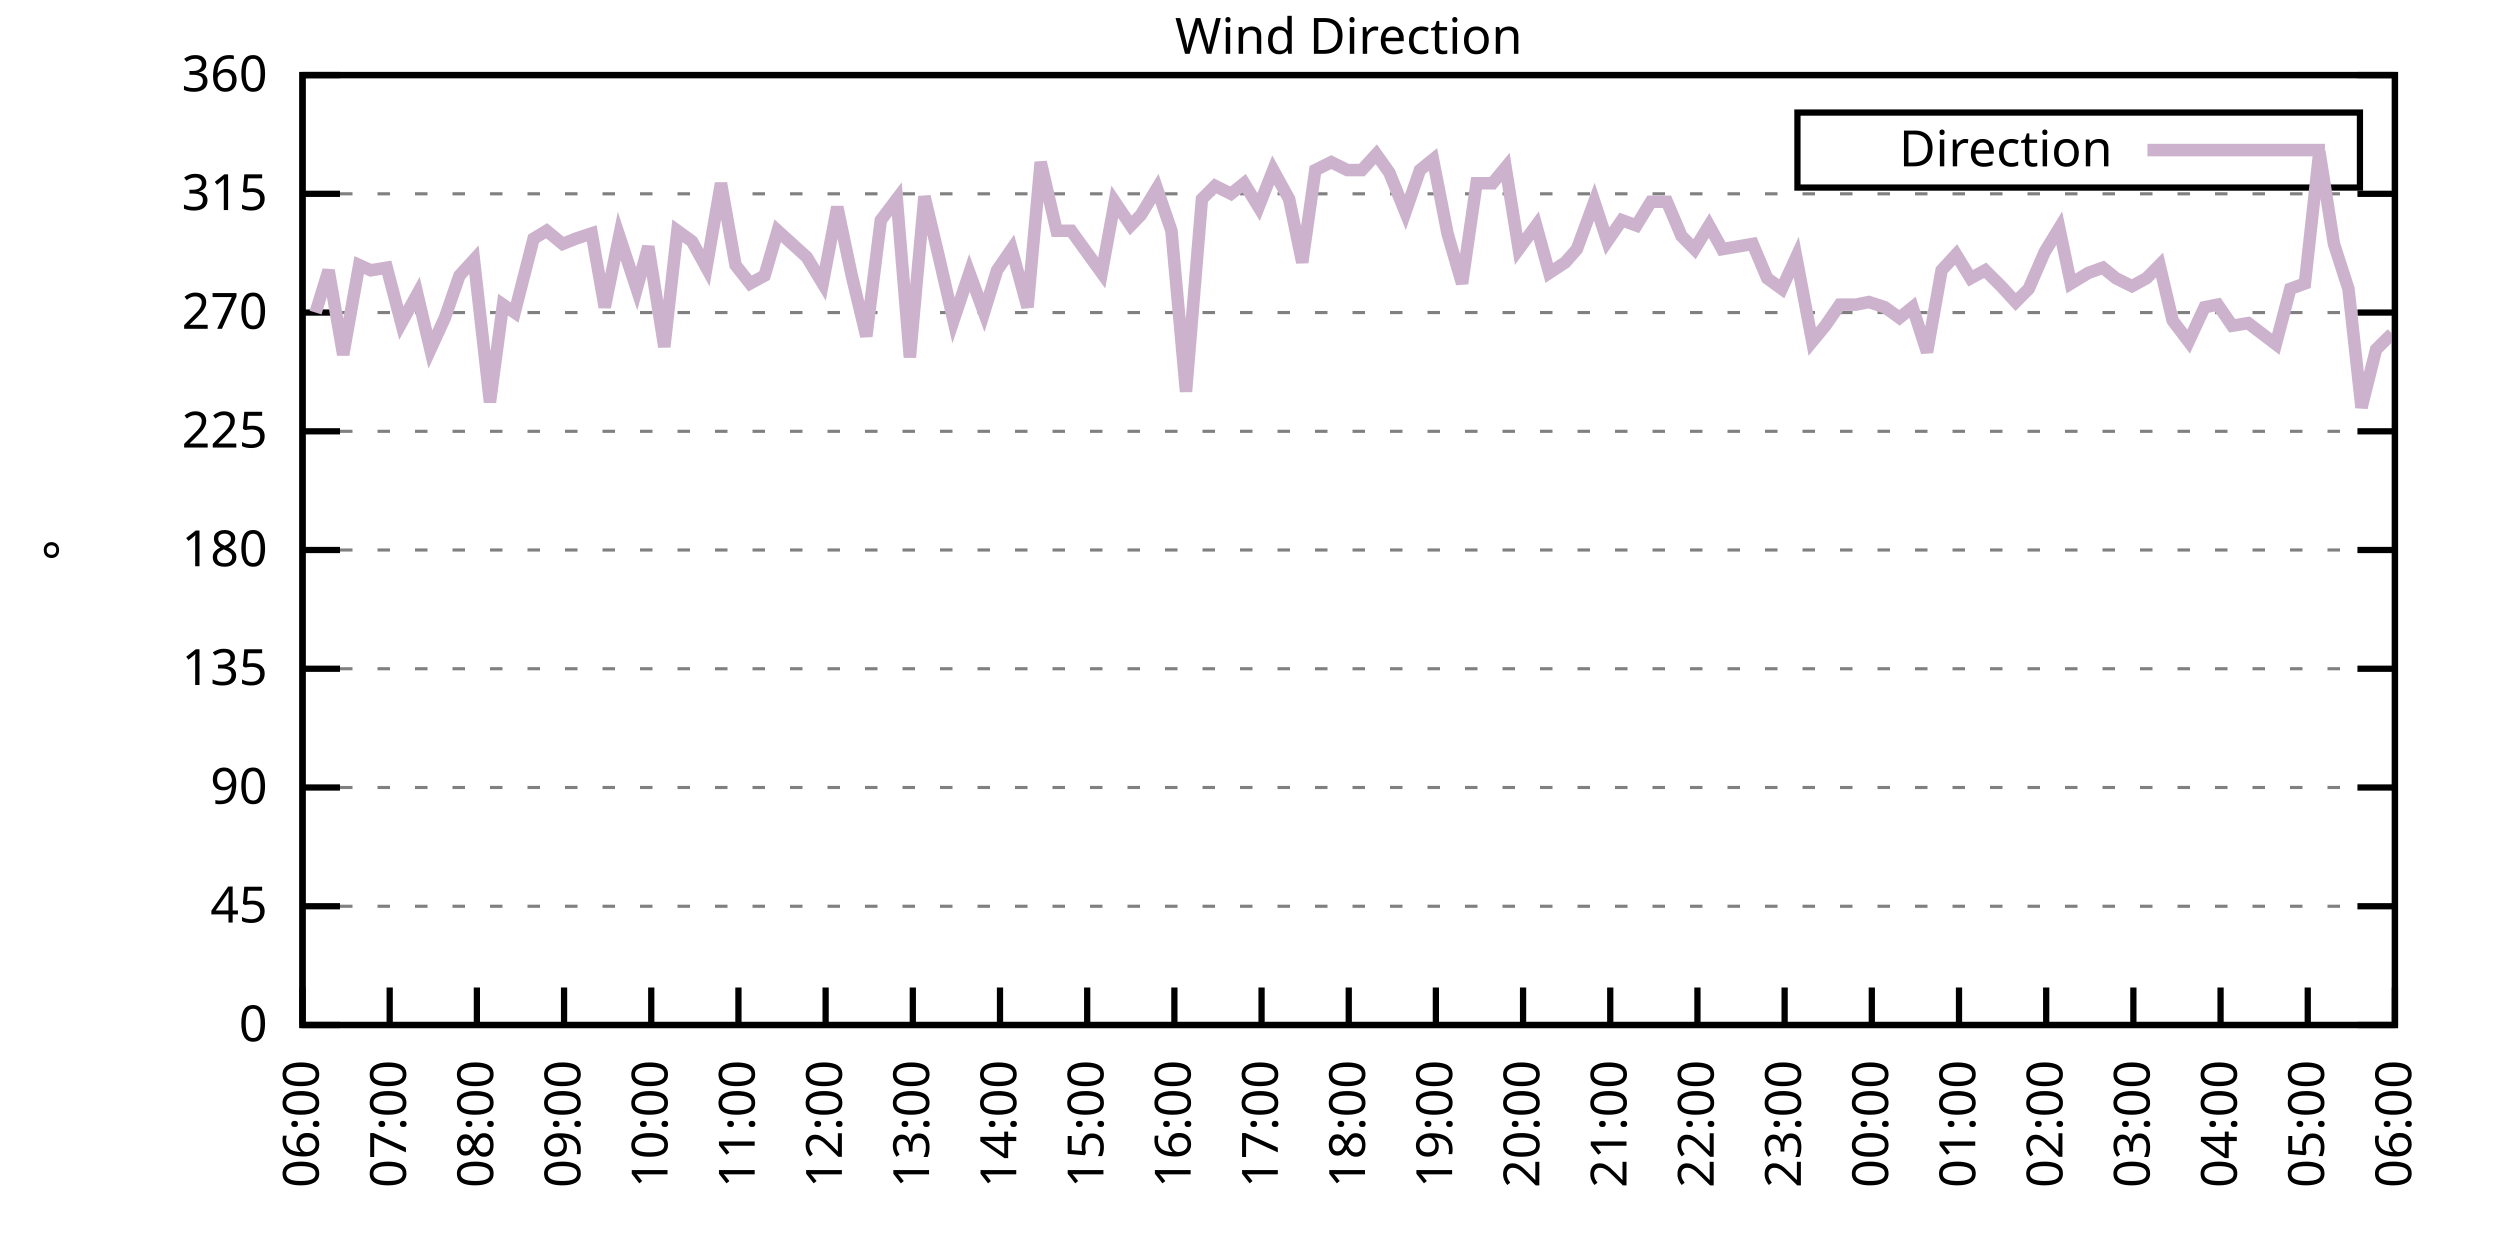
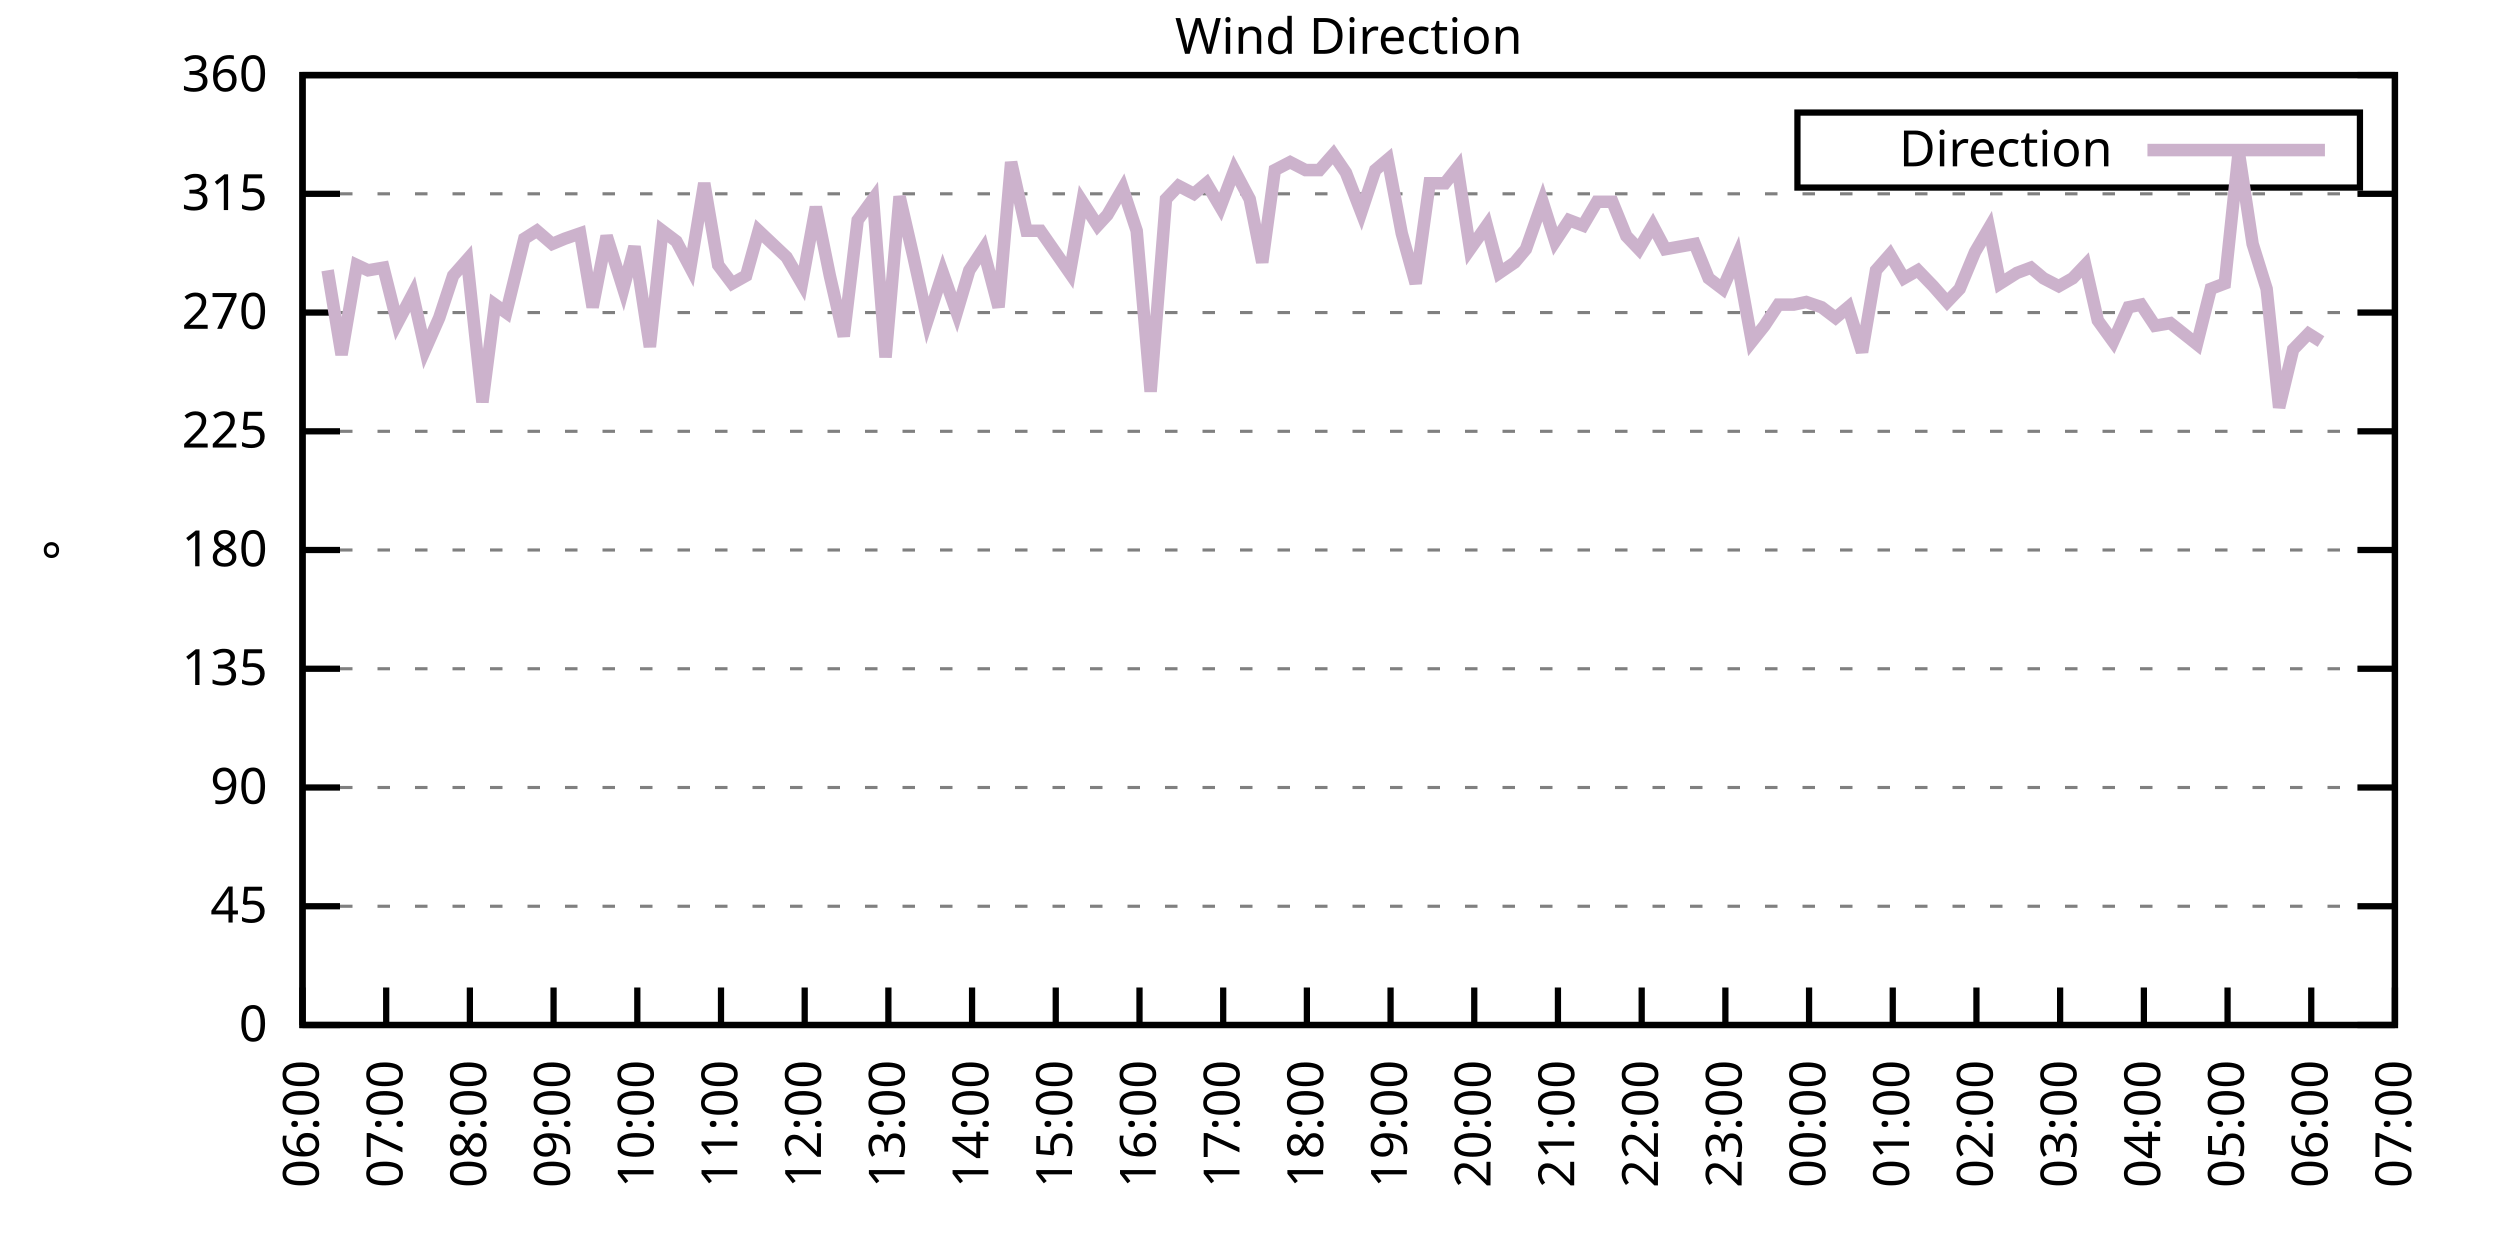
<svg xmlns="http://www.w3.org/2000/svg" xmlns:xlink="http://www.w3.org/1999/xlink" width="400" height="200" viewBox="0 0 400 200">
  <g id="gnuplot_canvas">
    <rect x="0" y="0" width="400" height="200" fill="none" />
    <defs>
      <circle id="gpDot" r="0.5" stroke-width="0.5" stroke="currentColor" />
      <path id="gpPt0" stroke-width="0.333" stroke="currentColor" d="M-1,0 h2 M0,-1 v2" />
      <path id="gpPt1" stroke-width="0.333" stroke="currentColor" d="M-1,-1 L1,1 M1,-1 L-1,1" />
      <path id="gpPt2" stroke-width="0.333" stroke="currentColor" d="M-1,0 L1,0 M0,-1 L0,1 M-1,-1 L1,1 M-1,1 L1,-1" />
      <rect id="gpPt3" stroke-width="0.333" stroke="currentColor" x="-1" y="-1" width="2" height="2" />
      <rect id="gpPt4" stroke-width="0.333" stroke="currentColor" fill="currentColor" x="-1" y="-1" width="2" height="2" />
      <circle id="gpPt5" stroke-width="0.333" stroke="currentColor" cx="0" cy="0" r="1" />
      <use xlink:href="#gpPt5" id="gpPt6" fill="currentColor" stroke="none" />
      <path id="gpPt7" stroke-width="0.333" stroke="currentColor" d="M0,-1.33 L-1.33,0.67 L1.33,0.67 z" />
      <use xlink:href="#gpPt7" id="gpPt8" fill="currentColor" stroke="none" />
      <use xlink:href="#gpPt7" id="gpPt9" stroke="currentColor" transform="rotate(180)" />
      <use xlink:href="#gpPt9" id="gpPt10" fill="currentColor" stroke="none" />
      <use xlink:href="#gpPt3" id="gpPt11" stroke="currentColor" transform="rotate(45)" />
      <use xlink:href="#gpPt11" id="gpPt12" fill="currentColor" stroke="none" />
      <path id="gpPt13" stroke-width="0.333" stroke="currentColor" d="M0,1.330 L1.265,0.411 L0.782,-1.067 L-0.782,-1.076 L-1.265,0.411 z" />
      <use xlink:href="#gpPt13" id="gpPt14" fill="currentColor" stroke="none" />
      <filter id="textbox" filterUnits="objectBoundingBox" x="0" y="0" height="1" width="1">
        <feFlood flood-color="white" flood-opacity="1" result="bgnd" />
        <feComposite in="SourceGraphic" in2="bgnd" operator="atop" />
      </filter>
      <filter id="greybox" filterUnits="objectBoundingBox" x="0" y="0" height="1" width="1">
        <feFlood flood-color="lightgrey" flood-opacity="1" result="grey" />
        <feComposite in="SourceGraphic" in2="grey" operator="atop" />
      </filter>
    </defs>
    <g fill="none" color="white" stroke="currentColor" stroke-width="1.00" stroke-linecap="butt" stroke-linejoin="miter">
</g>
    <g fill="none" color="black" stroke="currentColor" stroke-width="1.00" stroke-linecap="butt" stroke-linejoin="miter">
      <g stroke="none" shape-rendering="crispEdges">
        <polygon fill="rgb(255, 255, 255)" points="48.40,164.00 383.18,164.00 383.18,12.02 48.40,12.02 " />
      </g>
    </g>
    <g fill="none" color="black" stroke="currentColor" stroke-width="1.00" stroke-linecap="butt" stroke-linejoin="miter">
</g>
    <g fill="none" color="black" stroke="black" stroke-width="0.50" stroke-linecap="butt" stroke-linejoin="miter">
</g>
    <g fill="none" color="gray" stroke="currentColor" stroke-width="0.50" stroke-linecap="butt" stroke-linejoin="miter">
      <path stroke="gray" stroke-dasharray="2,4" class="gridline" d="M48.40,164.00 L383.19,164.00  " />
    </g>
    <g fill="none" color="gray" stroke="gray" stroke-width="1.00" stroke-linecap="butt" stroke-linejoin="miter">
</g>
    <g fill="none" color="black" stroke="currentColor" stroke-width="1.00" stroke-linecap="butt" stroke-linejoin="miter">
      <path stroke="black" d="M48.40,164.00 L54.40,164.00 M383.19,164.00 L377.19,164.00  " />
      <g transform="translate(42.80,166.60)" stroke="none" fill="black" font-family="Sans" font-size="8.00" text-anchor="end">
        <text>
          <tspan font-family="Sans"> 0</tspan>
        </text>
      </g>
    </g>
    <g fill="none" color="black" stroke="currentColor" stroke-width="1.00" stroke-linecap="butt" stroke-linejoin="miter">
</g>
    <g fill="none" color="black" stroke="black" stroke-width="0.50" stroke-linecap="butt" stroke-linejoin="miter">
</g>
    <g fill="none" color="gray" stroke="currentColor" stroke-width="0.50" stroke-linecap="butt" stroke-linejoin="miter">
      <path stroke="gray" stroke-dasharray="2,4" class="gridline" d="M48.40,145.00 L383.19,145.00  " />
    </g>
    <g fill="none" color="gray" stroke="gray" stroke-width="1.00" stroke-linecap="butt" stroke-linejoin="miter">
</g>
    <g fill="none" color="black" stroke="currentColor" stroke-width="1.00" stroke-linecap="butt" stroke-linejoin="miter">
      <path stroke="black" d="M48.40,145.00 L54.40,145.00 M383.19,145.00 L377.19,145.00  " />
      <g transform="translate(42.80,147.60)" stroke="none" fill="black" font-family="Sans" font-size="8.00" text-anchor="end">
        <text>
          <tspan font-family="Sans"> 45</tspan>
        </text>
      </g>
    </g>
    <g fill="none" color="black" stroke="currentColor" stroke-width="1.00" stroke-linecap="butt" stroke-linejoin="miter">
</g>
    <g fill="none" color="black" stroke="black" stroke-width="0.50" stroke-linecap="butt" stroke-linejoin="miter">
</g>
    <g fill="none" color="gray" stroke="currentColor" stroke-width="0.50" stroke-linecap="butt" stroke-linejoin="miter">
      <path stroke="gray" stroke-dasharray="2,4" class="gridline" d="M48.40,126.00 L383.19,126.00  " />
    </g>
    <g fill="none" color="gray" stroke="gray" stroke-width="1.00" stroke-linecap="butt" stroke-linejoin="miter">
</g>
    <g fill="none" color="black" stroke="currentColor" stroke-width="1.00" stroke-linecap="butt" stroke-linejoin="miter">
      <path stroke="black" d="M48.40,126.00 L54.40,126.00 M383.19,126.00 L377.19,126.00  " />
      <g transform="translate(42.80,128.60)" stroke="none" fill="black" font-family="Sans" font-size="8.00" text-anchor="end">
        <text>
          <tspan font-family="Sans"> 90</tspan>
        </text>
      </g>
    </g>
    <g fill="none" color="black" stroke="currentColor" stroke-width="1.00" stroke-linecap="butt" stroke-linejoin="miter">
</g>
    <g fill="none" color="black" stroke="black" stroke-width="0.50" stroke-linecap="butt" stroke-linejoin="miter">
</g>
    <g fill="none" color="gray" stroke="currentColor" stroke-width="0.50" stroke-linecap="butt" stroke-linejoin="miter">
      <path stroke="gray" stroke-dasharray="2,4" class="gridline" d="M48.40,107.00 L383.19,107.00  " />
    </g>
    <g fill="none" color="gray" stroke="gray" stroke-width="1.00" stroke-linecap="butt" stroke-linejoin="miter">
</g>
    <g fill="none" color="black" stroke="currentColor" stroke-width="1.00" stroke-linecap="butt" stroke-linejoin="miter">
      <path stroke="black" d="M48.40,107.00 L54.40,107.00 M383.19,107.00 L377.19,107.00  " />
      <g transform="translate(42.80,109.60)" stroke="none" fill="black" font-family="Sans" font-size="8.00" text-anchor="end">
        <text>
          <tspan font-family="Sans"> 135</tspan>
        </text>
      </g>
    </g>
    <g fill="none" color="black" stroke="currentColor" stroke-width="1.00" stroke-linecap="butt" stroke-linejoin="miter">
</g>
    <g fill="none" color="black" stroke="black" stroke-width="0.50" stroke-linecap="butt" stroke-linejoin="miter">
</g>
    <g fill="none" color="gray" stroke="currentColor" stroke-width="0.50" stroke-linecap="butt" stroke-linejoin="miter">
      <path stroke="gray" stroke-dasharray="2,4" class="gridline" d="M48.40,88.00 L383.19,88.00  " />
    </g>
    <g fill="none" color="gray" stroke="gray" stroke-width="1.00" stroke-linecap="butt" stroke-linejoin="miter">
</g>
    <g fill="none" color="black" stroke="currentColor" stroke-width="1.00" stroke-linecap="butt" stroke-linejoin="miter">
      <path stroke="black" d="M48.40,88.00 L54.40,88.00 M383.19,88.00 L377.19,88.00  " />
      <g transform="translate(42.80,90.60)" stroke="none" fill="black" font-family="Sans" font-size="8.00" text-anchor="end">
        <text>
          <tspan font-family="Sans"> 180</tspan>
        </text>
      </g>
    </g>
    <g fill="none" color="black" stroke="currentColor" stroke-width="1.00" stroke-linecap="butt" stroke-linejoin="miter">
</g>
    <g fill="none" color="black" stroke="black" stroke-width="0.50" stroke-linecap="butt" stroke-linejoin="miter">
</g>
    <g fill="none" color="gray" stroke="currentColor" stroke-width="0.50" stroke-linecap="butt" stroke-linejoin="miter">
      <path stroke="gray" stroke-dasharray="2,4" class="gridline" d="M48.40,69.01 L383.19,69.01  " />
    </g>
    <g fill="none" color="gray" stroke="gray" stroke-width="1.00" stroke-linecap="butt" stroke-linejoin="miter">
</g>
    <g fill="none" color="black" stroke="currentColor" stroke-width="1.00" stroke-linecap="butt" stroke-linejoin="miter">
      <path stroke="black" d="M48.40,69.01 L54.40,69.01 M383.19,69.01 L377.19,69.01  " />
      <g transform="translate(42.80,71.61)" stroke="none" fill="black" font-family="Sans" font-size="8.00" text-anchor="end">
        <text>
          <tspan font-family="Sans"> 225</tspan>
        </text>
      </g>
    </g>
    <g fill="none" color="black" stroke="currentColor" stroke-width="1.00" stroke-linecap="butt" stroke-linejoin="miter">
</g>
    <g fill="none" color="black" stroke="black" stroke-width="0.50" stroke-linecap="butt" stroke-linejoin="miter">
</g>
    <g fill="none" color="gray" stroke="currentColor" stroke-width="0.50" stroke-linecap="butt" stroke-linejoin="miter">
      <path stroke="gray" stroke-dasharray="2,4" class="gridline" d="M48.40,50.01 L383.19,50.01  " />
    </g>
    <g fill="none" color="gray" stroke="gray" stroke-width="1.00" stroke-linecap="butt" stroke-linejoin="miter">
</g>
    <g fill="none" color="black" stroke="currentColor" stroke-width="1.00" stroke-linecap="butt" stroke-linejoin="miter">
      <path stroke="black" d="M48.40,50.01 L54.40,50.01 M383.19,50.01 L377.19,50.01  " />
      <g transform="translate(42.80,52.61)" stroke="none" fill="black" font-family="Sans" font-size="8.00" text-anchor="end">
        <text>
          <tspan font-family="Sans"> 270</tspan>
        </text>
      </g>
    </g>
    <g fill="none" color="black" stroke="currentColor" stroke-width="1.00" stroke-linecap="butt" stroke-linejoin="miter">
</g>
    <g fill="none" color="black" stroke="black" stroke-width="0.50" stroke-linecap="butt" stroke-linejoin="miter">
</g>
    <g fill="none" color="gray" stroke="currentColor" stroke-width="0.50" stroke-linecap="butt" stroke-linejoin="miter">
      <path stroke="gray" stroke-dasharray="2,4" class="gridline" d="M48.40,31.01 L383.19,31.01  " />
    </g>
    <g fill="none" color="gray" stroke="gray" stroke-width="1.00" stroke-linecap="butt" stroke-linejoin="miter">
</g>
    <g fill="none" color="black" stroke="currentColor" stroke-width="1.00" stroke-linecap="butt" stroke-linejoin="miter">
      <path stroke="black" d="M48.40,31.01 L54.40,31.01 M383.19,31.01 L377.19,31.01  " />
      <g transform="translate(42.80,33.61)" stroke="none" fill="black" font-family="Sans" font-size="8.00" text-anchor="end">
        <text>
          <tspan font-family="Sans"> 315</tspan>
        </text>
      </g>
    </g>
    <g fill="none" color="black" stroke="currentColor" stroke-width="1.00" stroke-linecap="butt" stroke-linejoin="miter">
</g>
    <g fill="none" color="black" stroke="black" stroke-width="0.50" stroke-linecap="butt" stroke-linejoin="miter">
</g>
    <g fill="none" color="gray" stroke="currentColor" stroke-width="0.50" stroke-linecap="butt" stroke-linejoin="miter">
      <path stroke="gray" stroke-dasharray="2,4" class="gridline" d="M48.40,12.01 L383.19,12.01  " />
    </g>
    <g fill="none" color="gray" stroke="gray" stroke-width="1.00" stroke-linecap="butt" stroke-linejoin="miter">
</g>
    <g fill="none" color="black" stroke="currentColor" stroke-width="1.00" stroke-linecap="butt" stroke-linejoin="miter">
      <path stroke="black" d="M48.40,12.01 L54.40,12.01 M383.19,12.01 L377.19,12.01  " />
      <g transform="translate(42.80,14.61)" stroke="none" fill="black" font-family="Sans" font-size="8.00" text-anchor="end">
        <text>
          <tspan font-family="Sans"> 360</tspan>
        </text>
      </g>
    </g>
    <g fill="none" color="black" stroke="currentColor" stroke-width="1.00" stroke-linecap="butt" stroke-linejoin="miter">
      <path stroke="black" d="M48.40,164.00 L48.40,158.00  " />
      <g transform="translate(51.00,169.60) rotate(270.00)" stroke="none" fill="black" font-family="Sans" font-size="8.00" text-anchor="end">
        <text>
          <tspan font-family="Sans">06:00</tspan>
        </text>
      </g>
    </g>
    <g fill="none" color="black" stroke="currentColor" stroke-width="1.00" stroke-linecap="butt" stroke-linejoin="miter">
-       <path stroke="black" d="M62.35,164.00 L62.35,158.00  " />
-       <g transform="translate(64.95,169.60) rotate(270.00)" stroke="none" fill="black" font-family="Sans" font-size="8.00" text-anchor="end">
+       <path stroke="black" d="M61.79,164.00 L61.79,158.00  " />
+       <g transform="translate(64.39,169.60) rotate(270.00)" stroke="none" fill="black" font-family="Sans" font-size="8.00" text-anchor="end">
        <text>
          <tspan font-family="Sans">07:00</tspan>
        </text>
      </g>
    </g>
    <g fill="none" color="black" stroke="currentColor" stroke-width="1.00" stroke-linecap="butt" stroke-linejoin="miter">
-       <path stroke="black" d="M76.30,164.00 L76.30,158.00  " />
-       <g transform="translate(78.90,169.60) rotate(270.00)" stroke="none" fill="black" font-family="Sans" font-size="8.00" text-anchor="end">
+       <path stroke="black" d="M75.18,164.00 L75.18,158.00  " />
+       <g transform="translate(77.78,169.60) rotate(270.00)" stroke="none" fill="black" font-family="Sans" font-size="8.00" text-anchor="end">
        <text>
          <tspan font-family="Sans">08:00</tspan>
        </text>
      </g>
    </g>
    <g fill="none" color="black" stroke="currentColor" stroke-width="1.00" stroke-linecap="butt" stroke-linejoin="miter">
-       <path stroke="black" d="M90.25,164.00 L90.25,158.00  " />
-       <g transform="translate(92.85,169.60) rotate(270.00)" stroke="none" fill="black" font-family="Sans" font-size="8.00" text-anchor="end">
+       <path stroke="black" d="M88.57,164.00 L88.57,158.00  " />
+       <g transform="translate(91.17,169.60) rotate(270.00)" stroke="none" fill="black" font-family="Sans" font-size="8.00" text-anchor="end">
        <text>
          <tspan font-family="Sans">09:00</tspan>
        </text>
      </g>
    </g>
    <g fill="none" color="black" stroke="currentColor" stroke-width="1.00" stroke-linecap="butt" stroke-linejoin="miter">
-       <path stroke="black" d="M104.20,164.00 L104.20,158.00  " />
-       <g transform="translate(106.80,169.60) rotate(270.00)" stroke="none" fill="black" font-family="Sans" font-size="8.00" text-anchor="end">
+       <path stroke="black" d="M101.97,164.00 L101.97,158.00  " />
+       <g transform="translate(104.57,169.60) rotate(270.00)" stroke="none" fill="black" font-family="Sans" font-size="8.00" text-anchor="end">
        <text>
          <tspan font-family="Sans">10:00</tspan>
        </text>
      </g>
    </g>
    <g fill="none" color="black" stroke="currentColor" stroke-width="1.00" stroke-linecap="butt" stroke-linejoin="miter">
-       <path stroke="black" d="M118.15,164.00 L118.15,158.00  " />
-       <g transform="translate(120.75,169.60) rotate(270.00)" stroke="none" fill="black" font-family="Sans" font-size="8.00" text-anchor="end">
+       <path stroke="black" d="M115.36,164.00 L115.36,158.00  " />
+       <g transform="translate(117.96,169.60) rotate(270.00)" stroke="none" fill="black" font-family="Sans" font-size="8.00" text-anchor="end">
        <text>
          <tspan font-family="Sans">11:00</tspan>
        </text>
      </g>
    </g>
    <g fill="none" color="black" stroke="currentColor" stroke-width="1.00" stroke-linecap="butt" stroke-linejoin="miter">
-       <path stroke="black" d="M132.10,164.00 L132.10,158.00  " />
-       <g transform="translate(134.70,169.60) rotate(270.00)" stroke="none" fill="black" font-family="Sans" font-size="8.00" text-anchor="end">
+       <path stroke="black" d="M128.75,164.00 L128.75,158.00  " />
+       <g transform="translate(131.35,169.60) rotate(270.00)" stroke="none" fill="black" font-family="Sans" font-size="8.00" text-anchor="end">
        <text>
          <tspan font-family="Sans">12:00</tspan>
        </text>
      </g>
    </g>
    <g fill="none" color="black" stroke="currentColor" stroke-width="1.00" stroke-linecap="butt" stroke-linejoin="miter">
-       <path stroke="black" d="M146.05,164.00 L146.05,158.00  " />
-       <g transform="translate(148.65,169.60) rotate(270.00)" stroke="none" fill="black" font-family="Sans" font-size="8.00" text-anchor="end">
+       <path stroke="black" d="M142.14,164.00 L142.14,158.00  " />
+       <g transform="translate(144.74,169.60) rotate(270.00)" stroke="none" fill="black" font-family="Sans" font-size="8.00" text-anchor="end">
        <text>
          <tspan font-family="Sans">13:00</tspan>
        </text>
      </g>
    </g>
    <g fill="none" color="black" stroke="currentColor" stroke-width="1.00" stroke-linecap="butt" stroke-linejoin="miter">
-       <path stroke="black" d="M160.00,164.00 L160.00,158.00  " />
-       <g transform="translate(162.60,169.60) rotate(270.00)" stroke="none" fill="black" font-family="Sans" font-size="8.00" text-anchor="end">
+       <path stroke="black" d="M155.53,164.00 L155.53,158.00  " />
+       <g transform="translate(158.13,169.60) rotate(270.00)" stroke="none" fill="black" font-family="Sans" font-size="8.00" text-anchor="end">
        <text>
          <tspan font-family="Sans">14:00</tspan>
        </text>
      </g>
    </g>
    <g fill="none" color="black" stroke="currentColor" stroke-width="1.00" stroke-linecap="butt" stroke-linejoin="miter">
-       <path stroke="black" d="M173.95,164.00 L173.95,158.00  " />
-       <g transform="translate(176.55,169.60) rotate(270.00)" stroke="none" fill="black" font-family="Sans" font-size="8.00" text-anchor="end">
+       <path stroke="black" d="M168.92,164.00 L168.92,158.00  " />
+       <g transform="translate(171.52,169.60) rotate(270.00)" stroke="none" fill="black" font-family="Sans" font-size="8.00" text-anchor="end">
        <text>
          <tspan font-family="Sans">15:00</tspan>
        </text>
      </g>
    </g>
    <g fill="none" color="black" stroke="currentColor" stroke-width="1.00" stroke-linecap="butt" stroke-linejoin="miter">
-       <path stroke="black" d="M187.90,164.00 L187.90,158.00  " />
-       <g transform="translate(190.50,169.60) rotate(270.00)" stroke="none" fill="black" font-family="Sans" font-size="8.00" text-anchor="end">
+       <path stroke="black" d="M182.32,164.00 L182.32,158.00  " />
+       <g transform="translate(184.92,169.60) rotate(270.00)" stroke="none" fill="black" font-family="Sans" font-size="8.00" text-anchor="end">
        <text>
          <tspan font-family="Sans">16:00</tspan>
        </text>
      </g>
    </g>
    <g fill="none" color="black" stroke="currentColor" stroke-width="1.00" stroke-linecap="butt" stroke-linejoin="miter">
-       <path stroke="black" d="M201.85,164.00 L201.85,158.00  " />
-       <g transform="translate(204.45,169.60) rotate(270.00)" stroke="none" fill="black" font-family="Sans" font-size="8.00" text-anchor="end">
+       <path stroke="black" d="M195.71,164.00 L195.71,158.00  " />
+       <g transform="translate(198.31,169.60) rotate(270.00)" stroke="none" fill="black" font-family="Sans" font-size="8.00" text-anchor="end">
        <text>
          <tspan font-family="Sans">17:00</tspan>
        </text>
      </g>
    </g>
    <g fill="none" color="black" stroke="currentColor" stroke-width="1.00" stroke-linecap="butt" stroke-linejoin="miter">
-       <path stroke="black" d="M215.80,164.00 L215.80,158.00  " />
-       <g transform="translate(218.40,169.60) rotate(270.00)" stroke="none" fill="black" font-family="Sans" font-size="8.00" text-anchor="end">
+       <path stroke="black" d="M209.10,164.00 L209.10,158.00  " />
+       <g transform="translate(211.70,169.60) rotate(270.00)" stroke="none" fill="black" font-family="Sans" font-size="8.00" text-anchor="end">
        <text>
          <tspan font-family="Sans">18:00</tspan>
        </text>
      </g>
    </g>
    <g fill="none" color="black" stroke="currentColor" stroke-width="1.00" stroke-linecap="butt" stroke-linejoin="miter">
-       <path stroke="black" d="M229.74,164.00 L229.74,158.00  " />
-       <g transform="translate(232.34,169.60) rotate(270.00)" stroke="none" fill="black" font-family="Sans" font-size="8.00" text-anchor="end">
+       <path stroke="black" d="M222.49,164.00 L222.49,158.00  " />
+       <g transform="translate(225.09,169.60) rotate(270.00)" stroke="none" fill="black" font-family="Sans" font-size="8.00" text-anchor="end">
        <text>
          <tspan font-family="Sans">19:00</tspan>
        </text>
      </g>
    </g>
    <g fill="none" color="black" stroke="currentColor" stroke-width="1.00" stroke-linecap="butt" stroke-linejoin="miter">
-       <path stroke="black" d="M243.69,164.00 L243.69,158.00  " />
-       <g transform="translate(246.29,169.60) rotate(270.00)" stroke="none" fill="black" font-family="Sans" font-size="8.00" text-anchor="end">
+       <path stroke="black" d="M235.88,164.00 L235.88,158.00  " />
+       <g transform="translate(238.48,169.60) rotate(270.00)" stroke="none" fill="black" font-family="Sans" font-size="8.00" text-anchor="end">
        <text>
          <tspan font-family="Sans">20:00</tspan>
        </text>
      </g>
    </g>
    <g fill="none" color="black" stroke="currentColor" stroke-width="1.00" stroke-linecap="butt" stroke-linejoin="miter">
-       <path stroke="black" d="M257.64,164.00 L257.64,158.00  " />
-       <g transform="translate(260.24,169.60) rotate(270.00)" stroke="none" fill="black" font-family="Sans" font-size="8.00" text-anchor="end">
+       <path stroke="black" d="M249.27,164.00 L249.27,158.00  " />
+       <g transform="translate(251.87,169.60) rotate(270.00)" stroke="none" fill="black" font-family="Sans" font-size="8.00" text-anchor="end">
        <text>
          <tspan font-family="Sans">21:00</tspan>
        </text>
      </g>
    </g>
    <g fill="none" color="black" stroke="currentColor" stroke-width="1.00" stroke-linecap="butt" stroke-linejoin="miter">
-       <path stroke="black" d="M271.59,164.00 L271.59,158.00  " />
-       <g transform="translate(274.19,169.60) rotate(270.00)" stroke="none" fill="black" font-family="Sans" font-size="8.00" text-anchor="end">
+       <path stroke="black" d="M262.67,164.00 L262.67,158.00  " />
+       <g transform="translate(265.27,169.60) rotate(270.00)" stroke="none" fill="black" font-family="Sans" font-size="8.00" text-anchor="end">
        <text>
          <tspan font-family="Sans">22:00</tspan>
        </text>
      </g>
    </g>
    <g fill="none" color="black" stroke="currentColor" stroke-width="1.00" stroke-linecap="butt" stroke-linejoin="miter">
-       <path stroke="black" d="M285.54,164.00 L285.54,158.00  " />
-       <g transform="translate(288.14,169.60) rotate(270.00)" stroke="none" fill="black" font-family="Sans" font-size="8.00" text-anchor="end">
+       <path stroke="black" d="M276.06,164.00 L276.06,158.00  " />
+       <g transform="translate(278.66,169.60) rotate(270.00)" stroke="none" fill="black" font-family="Sans" font-size="8.00" text-anchor="end">
        <text>
          <tspan font-family="Sans">23:00</tspan>
        </text>
      </g>
    </g>
    <g fill="none" color="black" stroke="currentColor" stroke-width="1.00" stroke-linecap="butt" stroke-linejoin="miter">
-       <path stroke="black" d="M299.49,164.00 L299.49,158.00  " />
-       <g transform="translate(302.09,169.60) rotate(270.00)" stroke="none" fill="black" font-family="Sans" font-size="8.00" text-anchor="end">
+       <path stroke="black" d="M289.45,164.00 L289.45,158.00  " />
+       <g transform="translate(292.05,169.60) rotate(270.00)" stroke="none" fill="black" font-family="Sans" font-size="8.00" text-anchor="end">
        <text>
          <tspan font-family="Sans">00:00</tspan>
        </text>
      </g>
    </g>
    <g fill="none" color="black" stroke="currentColor" stroke-width="1.00" stroke-linecap="butt" stroke-linejoin="miter">
-       <path stroke="black" d="M313.44,164.00 L313.44,158.00  " />
-       <g transform="translate(316.04,169.60) rotate(270.00)" stroke="none" fill="black" font-family="Sans" font-size="8.00" text-anchor="end">
+       <path stroke="black" d="M302.84,164.00 L302.84,158.00  " />
+       <g transform="translate(305.44,169.60) rotate(270.00)" stroke="none" fill="black" font-family="Sans" font-size="8.00" text-anchor="end">
        <text>
          <tspan font-family="Sans">01:00</tspan>
        </text>
      </g>
    </g>
    <g fill="none" color="black" stroke="currentColor" stroke-width="1.00" stroke-linecap="butt" stroke-linejoin="miter">
-       <path stroke="black" d="M327.39,164.00 L327.39,158.00  " />
-       <g transform="translate(329.99,169.60) rotate(270.00)" stroke="none" fill="black" font-family="Sans" font-size="8.00" text-anchor="end">
+       <path stroke="black" d="M316.23,164.00 L316.23,158.00  " />
+       <g transform="translate(318.83,169.60) rotate(270.00)" stroke="none" fill="black" font-family="Sans" font-size="8.00" text-anchor="end">
        <text>
          <tspan font-family="Sans">02:00</tspan>
        </text>
      </g>
    </g>
    <g fill="none" color="black" stroke="currentColor" stroke-width="1.00" stroke-linecap="butt" stroke-linejoin="miter">
-       <path stroke="black" d="M341.34,164.00 L341.34,158.00  " />
-       <g transform="translate(343.94,169.60) rotate(270.00)" stroke="none" fill="black" font-family="Sans" font-size="8.00" text-anchor="end">
+       <path stroke="black" d="M329.62,164.00 L329.62,158.00  " />
+       <g transform="translate(332.22,169.60) rotate(270.00)" stroke="none" fill="black" font-family="Sans" font-size="8.00" text-anchor="end">
        <text>
          <tspan font-family="Sans">03:00</tspan>
        </text>
      </g>
    </g>
    <g fill="none" color="black" stroke="currentColor" stroke-width="1.00" stroke-linecap="butt" stroke-linejoin="miter">
-       <path stroke="black" d="M355.29,164.00 L355.29,158.00  " />
-       <g transform="translate(357.89,169.60) rotate(270.00)" stroke="none" fill="black" font-family="Sans" font-size="8.00" text-anchor="end">
+       <path stroke="black" d="M343.02,164.00 L343.02,158.00  " />
+       <g transform="translate(345.62,169.60) rotate(270.00)" stroke="none" fill="black" font-family="Sans" font-size="8.00" text-anchor="end">
        <text>
          <tspan font-family="Sans">04:00</tspan>
        </text>
      </g>
    </g>
    <g fill="none" color="black" stroke="currentColor" stroke-width="1.00" stroke-linecap="butt" stroke-linejoin="miter">
-       <path stroke="black" d="M369.24,164.00 L369.24,158.00  " />
-       <g transform="translate(371.84,169.60) rotate(270.00)" stroke="none" fill="black" font-family="Sans" font-size="8.00" text-anchor="end">
+       <path stroke="black" d="M356.41,164.00 L356.41,158.00  " />
+       <g transform="translate(359.01,169.60) rotate(270.00)" stroke="none" fill="black" font-family="Sans" font-size="8.00" text-anchor="end">
        <text>
          <tspan font-family="Sans">05:00</tspan>
+         </text>
+       </g>
+     </g>
+     <g fill="none" color="black" stroke="currentColor" stroke-width="1.00" stroke-linecap="butt" stroke-linejoin="miter">
+       <path stroke="black" d="M369.80,164.00 L369.80,158.00  " />
+       <g transform="translate(372.40,169.60) rotate(270.00)" stroke="none" fill="black" font-family="Sans" font-size="8.00" text-anchor="end">
+         <text>
+           <tspan font-family="Sans">06:00</tspan>
        </text>
      </g>
    </g>
    <g fill="none" color="black" stroke="currentColor" stroke-width="1.00" stroke-linecap="butt" stroke-linejoin="miter">
      <path stroke="black" d="M383.19,164.00 L383.19,158.00  " />
      <g transform="translate(385.79,169.60) rotate(270.00)" stroke="none" fill="black" font-family="Sans" font-size="8.00" text-anchor="end">
        <text>
-           <tspan font-family="Sans">06:00</tspan>
+           <tspan font-family="Sans">07:00</tspan>
        </text>
      </g>
    </g>
    <g fill="none" color="black" stroke="currentColor" stroke-width="1.00" stroke-linecap="butt" stroke-linejoin="miter">
</g>
    <g fill="none" color="black" stroke="currentColor" stroke-width="1.00" stroke-linecap="butt" stroke-linejoin="miter">
      <path stroke="black" d="M48.40,12.01 L48.40,164.00 L383.19,164.00 L383.19,12.01 L48.40,12.01 Z  " />
    </g>
    <g fill="none" color="black" stroke="currentColor" stroke-width="1.00" stroke-linecap="butt" stroke-linejoin="miter">
</g>
    <g fill="none" color="black" stroke="currentColor" stroke-width="1.00" stroke-linecap="butt" stroke-linejoin="miter">
      <path stroke="black" d="M287.59,30.01 L287.59,18.01 L377.59,18.01 L377.59,30.01 L287.59,30.01 Z  " />
    </g>
    <g id="Wind_direction_plot_1">
      <g fill="none" color="white" stroke="black" stroke-width="2.00" stroke-linecap="butt" stroke-linejoin="miter">
</g>
      <g fill="none" color="black" stroke="currentColor" stroke-width="2.00" stroke-linecap="butt" stroke-linejoin="miter">
        <g transform="translate(337.99,26.61)" stroke="none" fill="black" font-family="Sans" font-size="8.00" text-anchor="end">
          <text>
            <tspan font-family="Sans">Direction</tspan>
          </text>
        </g>
      </g>
      <g fill="none" color="black" stroke="currentColor" stroke-width="2.00" stroke-linecap="butt" stroke-linejoin="miter">
-         <path stroke="rgb(204, 178, 204)" d="M343.59,24.01 L371.99,24.01 M50.49,50.01 L52.58,43.25 L54.91,56.76 L57.47,42.41 L59.33,43.25 L61.88,42.83   L64.21,51.70 L66.77,47.05 L68.86,55.92 L71.18,50.85 L73.51,44.10 L75.83,41.56 L78.39,64.36 L80.48,48.74   L82.34,50.01 L85.37,38.19 L87.46,36.92 L90.02,39.03 L92.11,38.19 L94.67,37.34 L96.76,49.16 L99.08,37.76   L101.87,46.21 L103.73,39.45 L106.29,55.50 L108.38,36.92 L110.71,38.61 L113.03,42.83 L115.36,29.32 L117.68,42.41   L120.01,45.36 L122.33,44.10 L124.43,36.92 L129.08,41.14 L131.63,45.36 L133.96,33.12 L136.28,44.10 L138.61,53.81   L140.93,35.23 L143.49,31.85 L145.58,57.18 L147.91,31.43 L150.23,41.14 L152.56,51.27 L155.11,43.67 L157.44,50.01   L159.53,43.25 L161.86,39.87 L164.41,49.16 L166.51,25.94 L169.06,36.92 L171.39,36.92 L176.27,43.67 L178.36,32.28   L180.92,36.08 L182.55,34.39 L185.11,30.16 L187.43,36.92 L189.76,62.67 L192.31,31.85 L194.41,29.74 L196.96,31.01   L199.06,29.32 L201.38,33.12 L203.71,27.21 L206.26,31.85 L208.36,41.99 L210.45,27.21 L213.01,25.94 L215.56,27.21   L217.89,27.21 L220.21,24.68 L222.30,27.63 L224.86,33.96 L227.19,27.21 L229.28,25.52 L231.60,37.34 L233.93,45.36   L236.25,29.32 L238.81,29.32 L240.90,26.79 L243.00,39.87 L245.79,36.08 L247.88,43.67 L250.44,41.99 L252.30,39.87   L255.09,32.28 L257.18,38.61 L259.50,35.23 L261.83,36.08 L264.15,32.28 L266.71,32.28 L269.04,37.76 L271.13,39.87   L273.45,36.08 L275.55,39.87 L280.43,39.03 L282.75,44.52 L285.08,46.21 L287.40,41.14 L289.96,54.65 L292.05,52.12   L294.38,48.74 L296.94,48.74 L299.03,48.32 L301.58,49.16 L303.91,50.85 L306.00,49.16 L308.33,56.34 L310.65,43.25   L312.98,40.72 L315.30,44.52 L317.63,43.25 L320.18,45.79 L322.51,48.32 L324.60,46.21 L327.16,40.30 L329.48,36.50   L331.34,45.36 L334.13,43.67 L336.46,42.83 L338.55,44.52 L341.11,45.79 L343.43,44.52 L345.53,42.41 L347.62,51.27   L350.18,54.65 L352.73,49.16 L354.83,48.74 L357.15,52.12 L359.71,51.70 L364.13,55.07 L366.45,46.21 L368.78,45.36   L371.10,24.25 L373.43,39.03 L375.75,46.21 L377.84,65.21 L380.17,55.92 L382.73,53.39  " />
+         <path stroke="rgb(204, 178, 204)" d="M343.59,24.01 L371.99,24.01 M52.42,43.25 L54.65,56.76 L57.10,42.41 L58.89,43.25 L61.35,42.83 L63.58,51.70   L66.03,47.05 L68.04,55.92 L70.27,50.85 L72.50,44.10 L74.74,41.56 L77.19,64.36 L79.20,48.74 L80.99,50.01   L83.89,38.19 L85.90,36.92 L88.35,39.03 L90.36,38.19 L92.82,37.34 L94.82,49.16 L97.06,37.76 L99.73,46.21   L101.52,39.45 L103.98,55.50 L105.98,36.92 L108.22,38.61 L110.45,42.83 L112.68,29.32 L114.91,42.41 L117.14,45.36   L119.38,44.10 L121.38,36.92 L125.85,41.14 L128.30,45.36 L130.54,33.12 L132.77,44.10 L135.00,53.81 L137.23,35.23   L139.69,31.85 L141.69,57.18 L143.93,31.43 L146.16,41.14 L148.39,51.27 L150.85,43.67 L153.08,50.01 L155.09,43.25   L157.32,39.87 L159.77,49.16 L161.78,25.94 L164.24,36.92 L166.47,36.92 L171.16,43.67 L173.17,32.28 L175.62,36.08   L177.18,34.39 L179.64,30.16 L181.87,36.92 L184.10,62.67 L186.56,31.85 L188.57,29.74 L191.02,31.01 L193.03,29.32   L195.26,33.12 L197.49,27.21 L199.95,31.85 L201.96,41.99 L203.97,27.21 L206.42,25.94 L208.88,27.21 L211.11,27.21   L213.34,24.68 L215.35,27.63 L217.80,33.96 L220.04,27.21 L222.04,25.52 L224.28,37.34 L226.51,45.36 L228.74,29.32   L231.20,29.32 L233.20,26.79 L235.21,39.87 L237.89,36.08 L239.90,43.67 L242.36,41.99 L244.14,39.87 L246.82,32.28   L248.83,38.61 L251.06,35.23 L253.29,36.08 L255.52,32.28 L257.98,32.28 L260.21,37.76 L262.22,39.87 L264.45,36.08   L266.46,39.87 L271.15,39.03 L273.38,44.52 L275.61,46.21 L277.84,41.14 L280.30,54.65 L282.31,52.12 L284.54,48.74   L286.99,48.74 L289.00,48.32 L291.46,49.16 L293.69,50.85 L295.70,49.16 L297.93,56.34 L300.16,43.25 L302.39,40.72   L304.63,44.52 L306.86,43.25 L309.31,45.79 L311.54,48.32 L313.55,46.21 L316.01,40.30 L318.24,36.50 L320.03,45.36   L322.70,43.67 L324.94,42.83 L326.95,44.52 L329.40,45.79 L331.63,44.52 L333.64,42.41 L335.65,51.27 L338.10,54.65   L340.56,49.16 L342.57,48.74 L344.80,52.12 L347.26,51.70 L351.50,55.07 L353.73,46.21 L355.96,45.36 L358.19,24.25   L360.42,39.03 L362.66,46.21 L364.66,65.21 L366.90,55.92 L369.35,53.39 L371.36,54.65  " />
      </g>
    </g>
    <g fill="none" color="black" stroke="currentColor" stroke-width="2.00" stroke-linecap="butt" stroke-linejoin="miter">
</g>
    <g fill="none" color="black" stroke="black" stroke-width="1.00" stroke-linecap="butt" stroke-linejoin="miter">
</g>
    <g fill="none" color="black" stroke="currentColor" stroke-width="1.00" stroke-linecap="butt" stroke-linejoin="miter">
      <path stroke="black" d="M48.40,12.01 L48.40,164.00 L383.19,164.00 L383.19,12.01 L48.40,12.01 Z  " />
      <g transform="translate(12.80,88.01) rotate(270.00)" stroke="none" fill="black" font-family="Sans" font-size="8.00" text-anchor="middle">
        <text>
          <tspan font-family="Sans">°</tspan>
        </text>
      </g>
    </g>
    <g fill="none" color="black" stroke="currentColor" stroke-width="1.00" stroke-linecap="butt" stroke-linejoin="miter">
</g>
    <g fill="none" color="black" stroke="currentColor" stroke-width="1.00" stroke-linecap="butt" stroke-linejoin="miter">
      <g transform="translate(215.79,8.61)" stroke="none" fill="black" font-family="Sans" font-size="8.00" text-anchor="middle">
        <text>
          <tspan font-family="Sans">Wind Direction</tspan>
        </text>
      </g>
    </g>
    <g fill="none" color="black" stroke="currentColor" stroke-width="1.00" stroke-linecap="butt" stroke-linejoin="miter">
</g>
  </g>
</svg>
